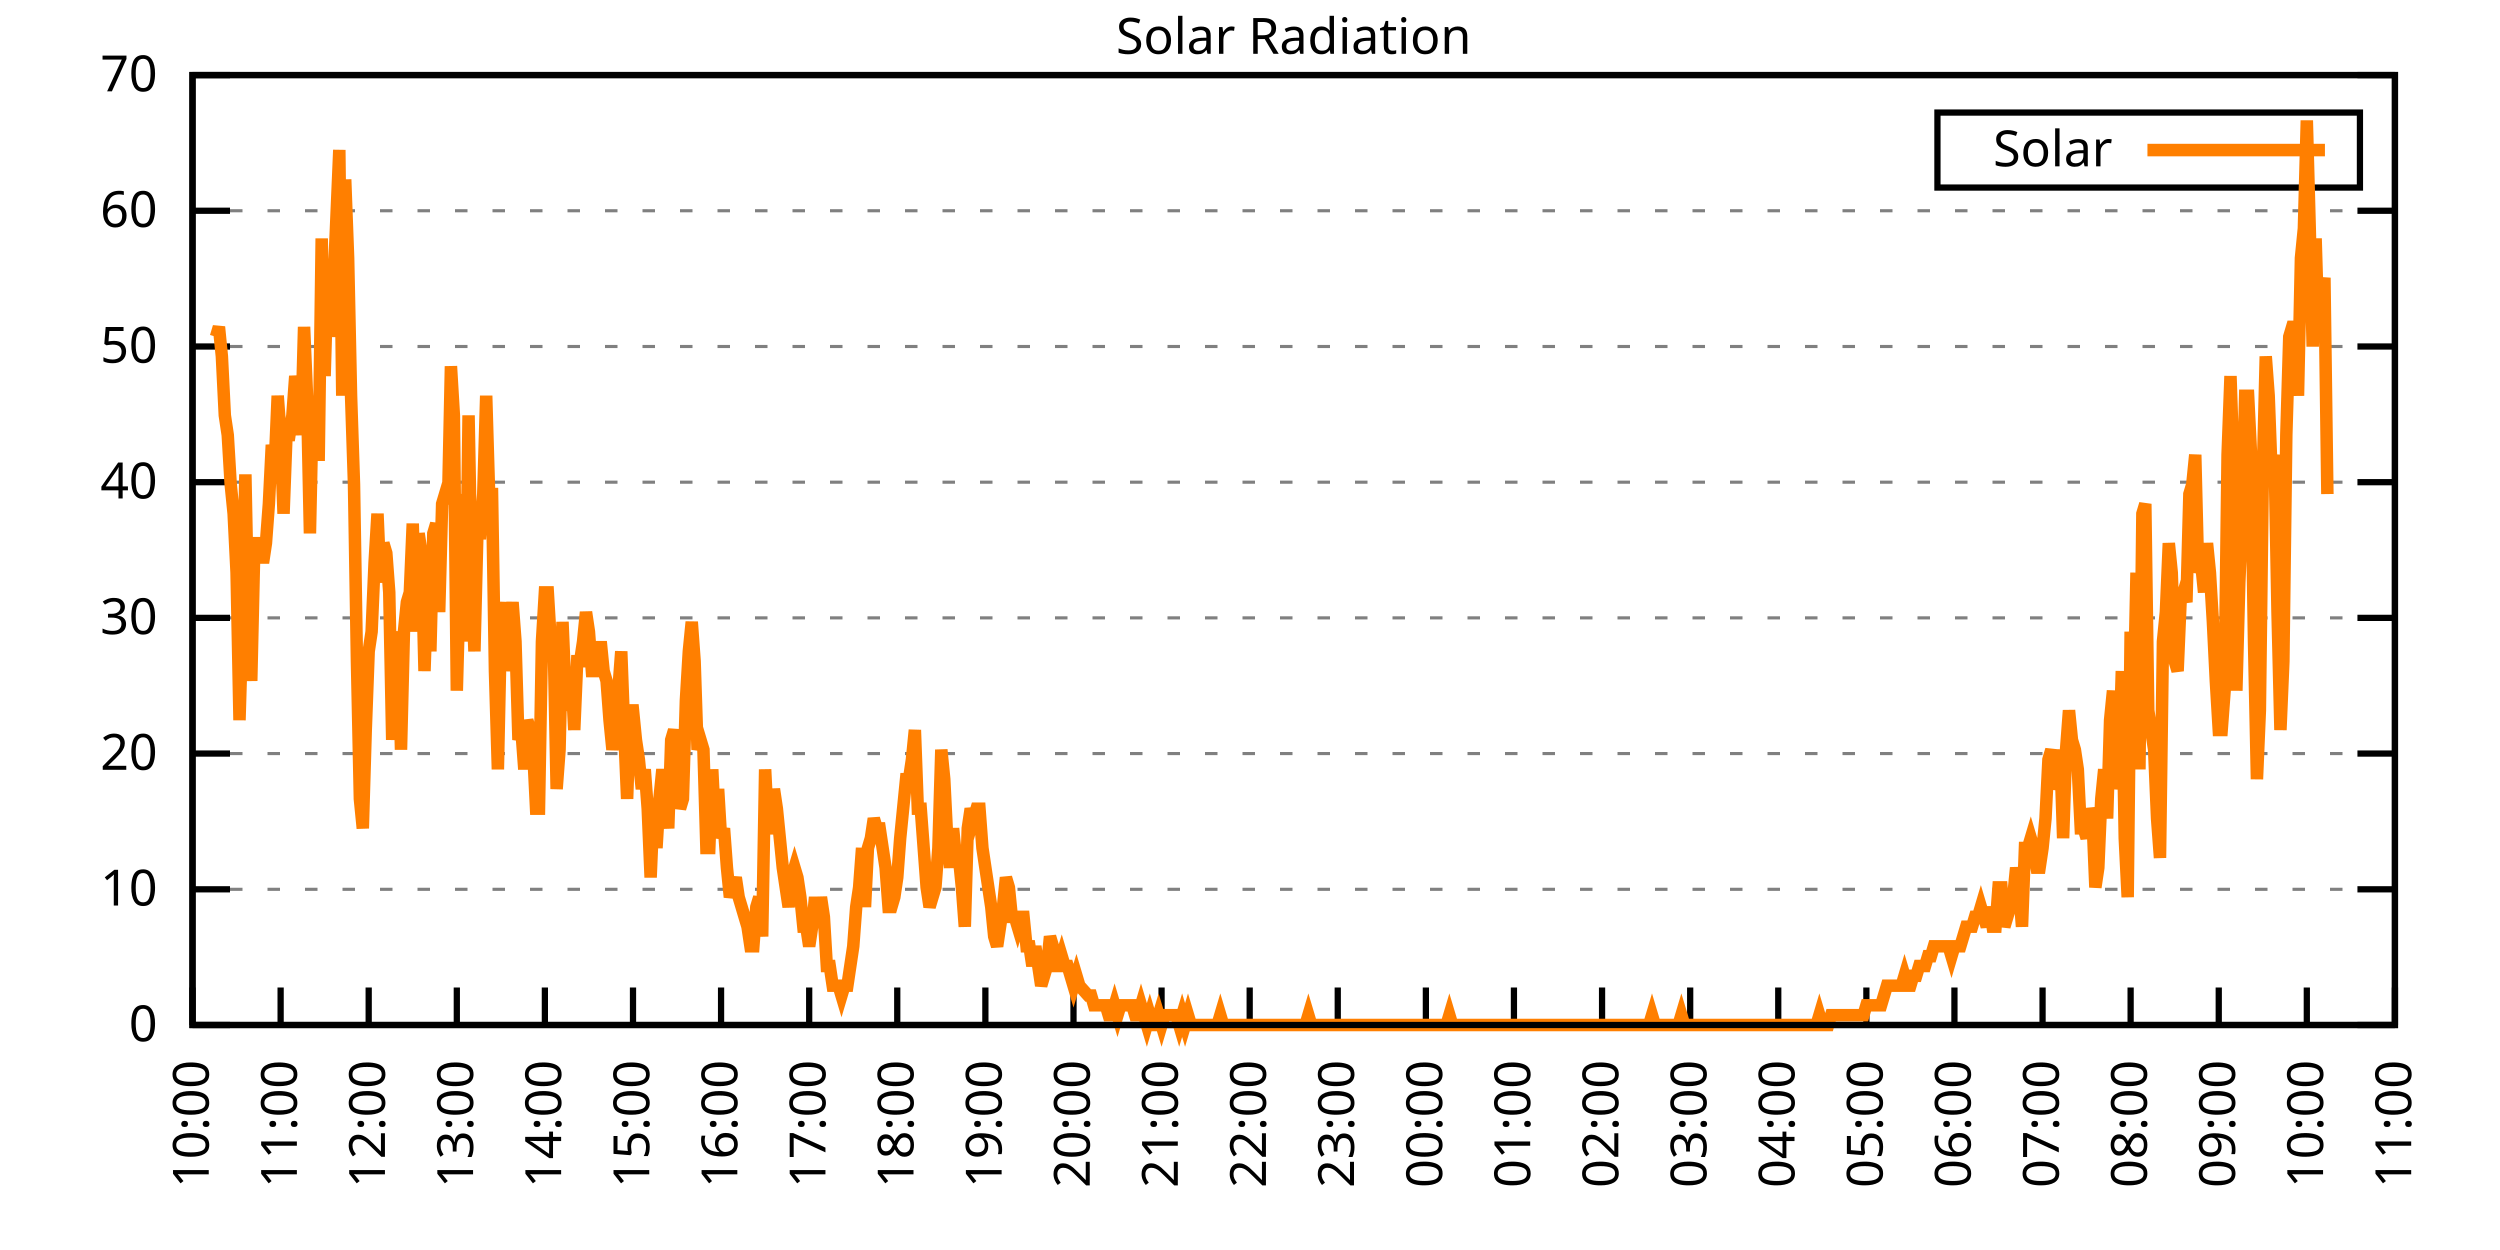
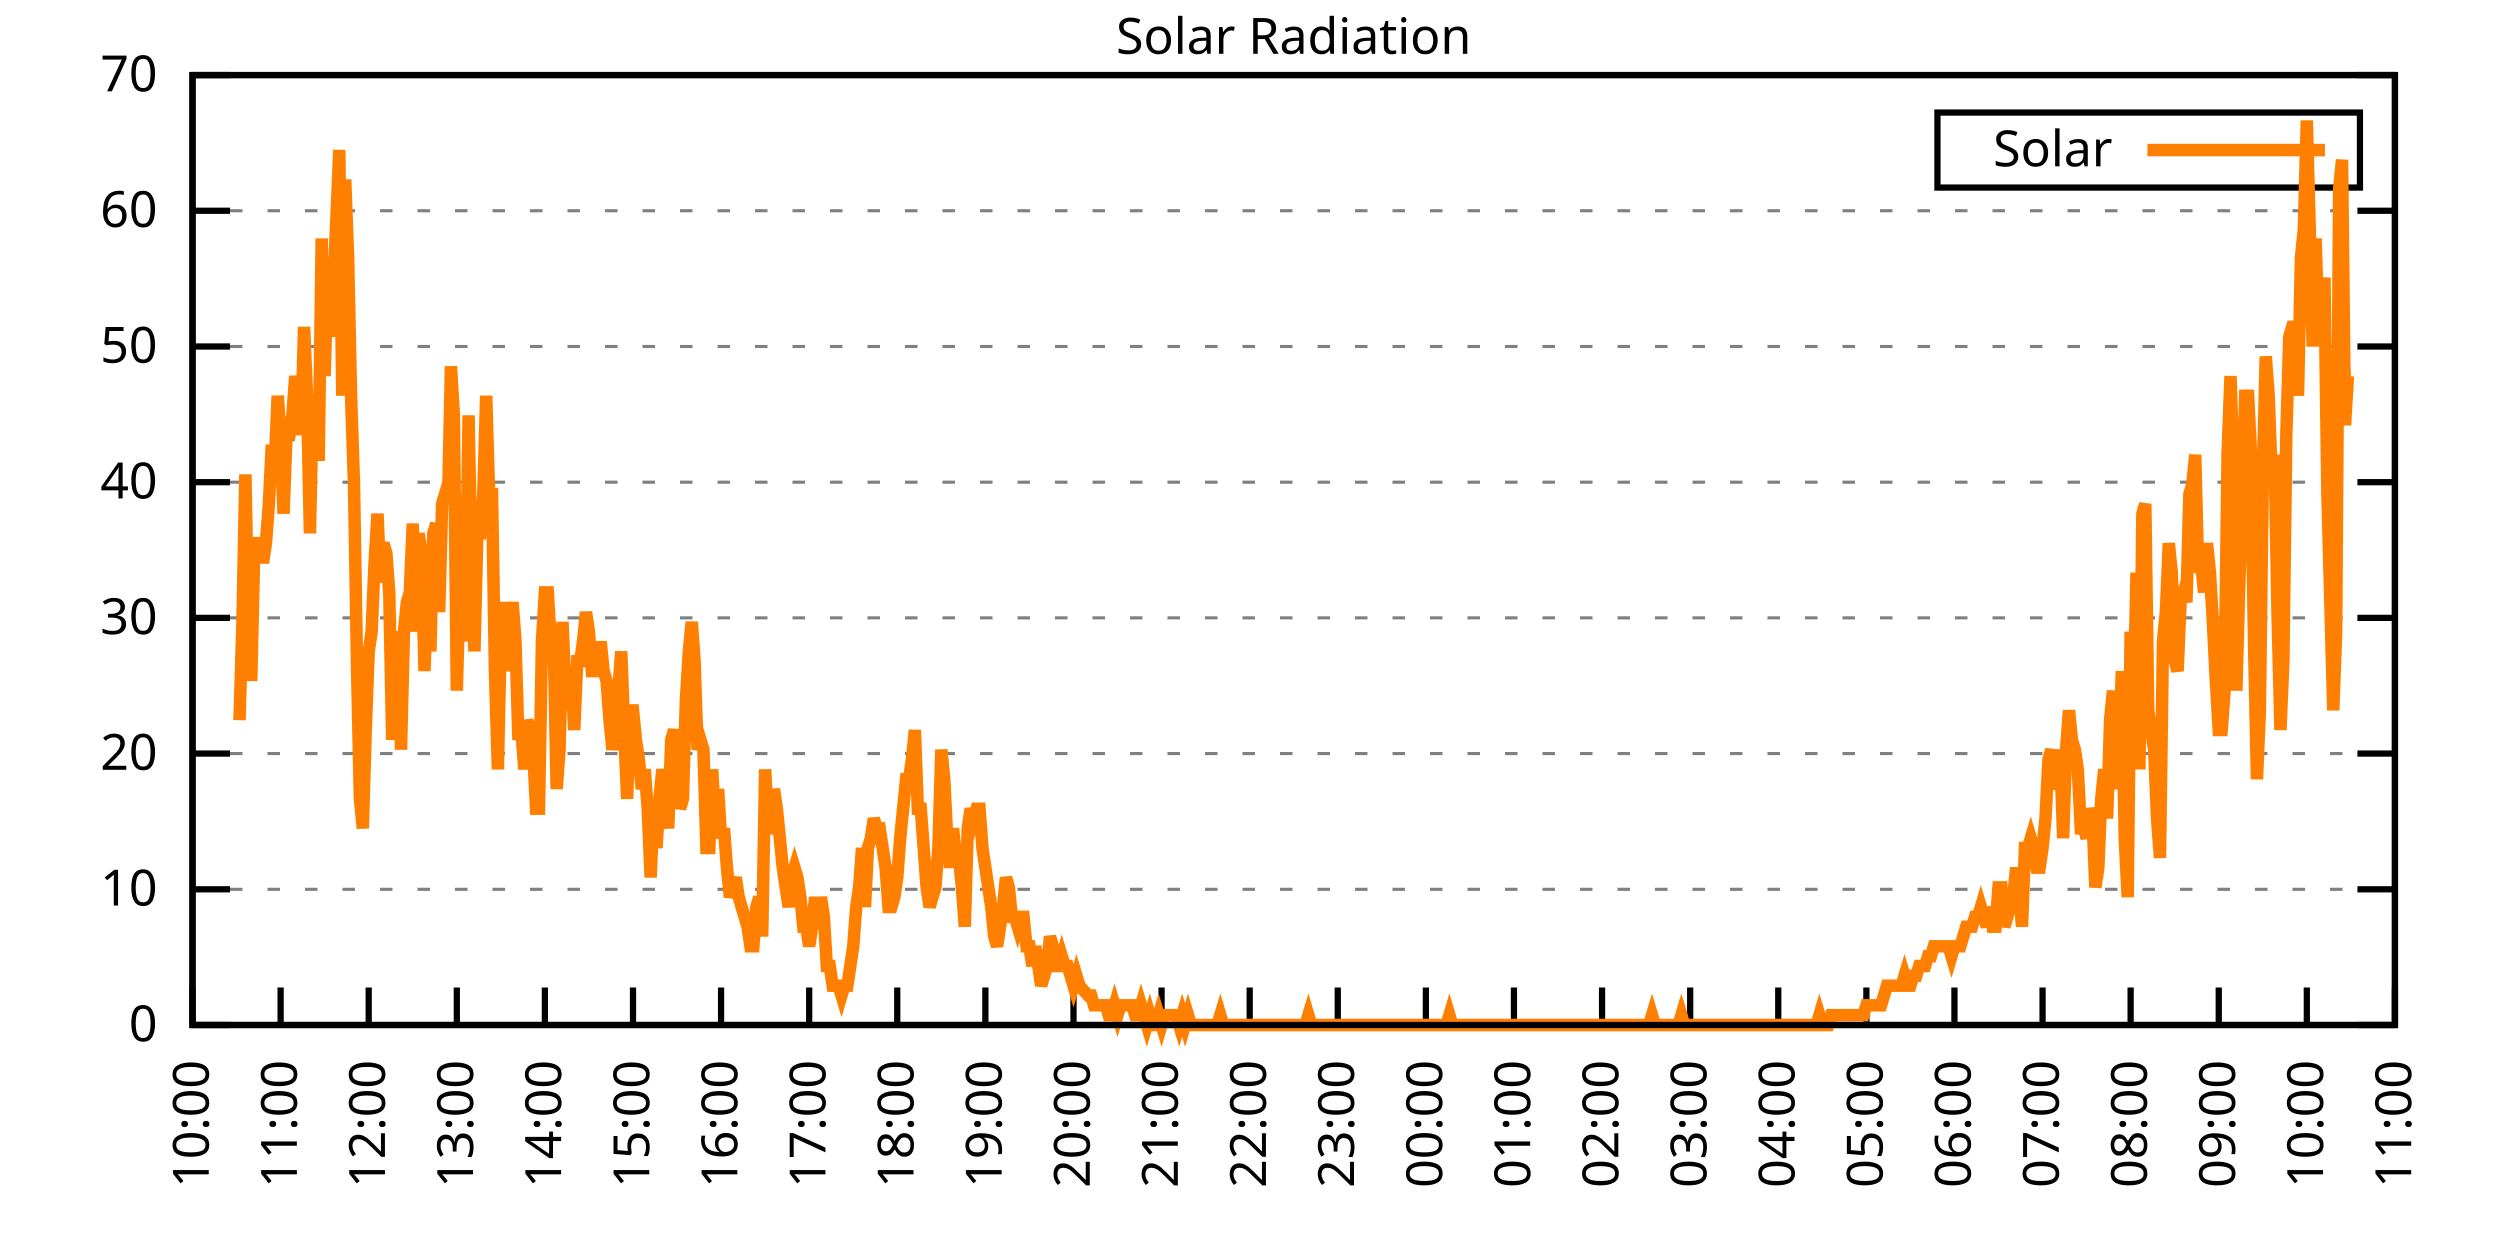
<svg xmlns="http://www.w3.org/2000/svg" xmlns:xlink="http://www.w3.org/1999/xlink" width="400" height="200" viewBox="0 0 400 200">
  <g id="gnuplot_canvas">
    <rect x="0" y="0" width="400" height="200" fill="none" />
    <defs>
      <circle id="gpDot" r="0.5" stroke-width="0.5" stroke="currentColor" />
      <path id="gpPt0" stroke-width="0.333" stroke="currentColor" d="M-1,0 h2 M0,-1 v2" />
      <path id="gpPt1" stroke-width="0.333" stroke="currentColor" d="M-1,-1 L1,1 M1,-1 L-1,1" />
      <path id="gpPt2" stroke-width="0.333" stroke="currentColor" d="M-1,0 L1,0 M0,-1 L0,1 M-1,-1 L1,1 M-1,1 L1,-1" />
      <rect id="gpPt3" stroke-width="0.333" stroke="currentColor" x="-1" y="-1" width="2" height="2" />
      <rect id="gpPt4" stroke-width="0.333" stroke="currentColor" fill="currentColor" x="-1" y="-1" width="2" height="2" />
      <circle id="gpPt5" stroke-width="0.333" stroke="currentColor" cx="0" cy="0" r="1" />
      <use xlink:href="#gpPt5" id="gpPt6" fill="currentColor" stroke="none" />
      <path id="gpPt7" stroke-width="0.333" stroke="currentColor" d="M0,-1.33 L-1.33,0.67 L1.33,0.67 z" />
      <use xlink:href="#gpPt7" id="gpPt8" fill="currentColor" stroke="none" />
      <use xlink:href="#gpPt7" id="gpPt9" stroke="currentColor" transform="rotate(180)" />
      <use xlink:href="#gpPt9" id="gpPt10" fill="currentColor" stroke="none" />
      <use xlink:href="#gpPt3" id="gpPt11" stroke="currentColor" transform="rotate(45)" />
      <use xlink:href="#gpPt11" id="gpPt12" fill="currentColor" stroke="none" />
      <path id="gpPt13" stroke-width="0.333" stroke="currentColor" d="M0,1.330 L1.265,0.411 L0.782,-1.067 L-0.782,-1.076 L-1.265,0.411 z" />
      <use xlink:href="#gpPt13" id="gpPt14" fill="currentColor" stroke="none" />
      <filter id="textbox" filterUnits="objectBoundingBox" x="0" y="0" height="1" width="1">
        <feFlood flood-color="white" flood-opacity="1" result="bgnd" />
        <feComposite in="SourceGraphic" in2="bgnd" operator="atop" />
      </filter>
      <filter id="greybox" filterUnits="objectBoundingBox" x="0" y="0" height="1" width="1">
        <feFlood flood-color="lightgrey" flood-opacity="1" result="grey" />
        <feComposite in="SourceGraphic" in2="grey" operator="atop" />
      </filter>
    </defs>
    <g fill="none" color="white" stroke="currentColor" stroke-width="1.00" stroke-linecap="butt" stroke-linejoin="miter">
</g>
    <g fill="none" color="black" stroke="currentColor" stroke-width="1.00" stroke-linecap="butt" stroke-linejoin="miter">
      <g stroke="none" shape-rendering="crispEdges">
        <polygon fill="rgb(255, 255, 255)" points="30.80,164.00 383.18,164.00 383.18,12.02 30.80,12.02 " />
      </g>
    </g>
    <g fill="none" color="black" stroke="currentColor" stroke-width="1.00" stroke-linecap="butt" stroke-linejoin="miter">
</g>
    <g fill="none" color="black" stroke="black" stroke-width="0.50" stroke-linecap="butt" stroke-linejoin="miter">
</g>
    <g fill="none" color="gray" stroke="currentColor" stroke-width="0.50" stroke-linecap="butt" stroke-linejoin="miter">
      <path stroke="gray" stroke-dasharray="2,4" class="gridline" d="M30.80,164.00 L383.19,164.00  " />
    </g>
    <g fill="none" color="gray" stroke="gray" stroke-width="1.00" stroke-linecap="butt" stroke-linejoin="miter">
</g>
    <g fill="none" color="black" stroke="currentColor" stroke-width="1.00" stroke-linecap="butt" stroke-linejoin="miter">
      <path stroke="black" d="M30.80,164.00 L36.80,164.00 M383.19,164.00 L377.19,164.00  " />
      <g transform="translate(25.20,166.60)" stroke="none" fill="black" font-family="Sans" font-size="8.00" text-anchor="end">
        <text>
          <tspan font-family="Sans"> 0</tspan>
        </text>
      </g>
    </g>
    <g fill="none" color="black" stroke="currentColor" stroke-width="1.00" stroke-linecap="butt" stroke-linejoin="miter">
</g>
    <g fill="none" color="black" stroke="black" stroke-width="0.50" stroke-linecap="butt" stroke-linejoin="miter">
</g>
    <g fill="none" color="gray" stroke="currentColor" stroke-width="0.50" stroke-linecap="butt" stroke-linejoin="miter">
      <path stroke="gray" stroke-dasharray="2,4" class="gridline" d="M30.80,142.29 L383.19,142.29  " />
    </g>
    <g fill="none" color="gray" stroke="gray" stroke-width="1.00" stroke-linecap="butt" stroke-linejoin="miter">
</g>
    <g fill="none" color="black" stroke="currentColor" stroke-width="1.00" stroke-linecap="butt" stroke-linejoin="miter">
      <path stroke="black" d="M30.80,142.29 L36.80,142.29 M383.19,142.29 L377.19,142.29  " />
      <g transform="translate(25.20,144.89)" stroke="none" fill="black" font-family="Sans" font-size="8.00" text-anchor="end">
        <text>
          <tspan font-family="Sans"> 10</tspan>
        </text>
      </g>
    </g>
    <g fill="none" color="black" stroke="currentColor" stroke-width="1.00" stroke-linecap="butt" stroke-linejoin="miter">
</g>
    <g fill="none" color="black" stroke="black" stroke-width="0.50" stroke-linecap="butt" stroke-linejoin="miter">
</g>
    <g fill="none" color="gray" stroke="currentColor" stroke-width="0.50" stroke-linecap="butt" stroke-linejoin="miter">
      <path stroke="gray" stroke-dasharray="2,4" class="gridline" d="M30.80,120.57 L383.19,120.57  " />
    </g>
    <g fill="none" color="gray" stroke="gray" stroke-width="1.00" stroke-linecap="butt" stroke-linejoin="miter">
</g>
    <g fill="none" color="black" stroke="currentColor" stroke-width="1.00" stroke-linecap="butt" stroke-linejoin="miter">
      <path stroke="black" d="M30.80,120.57 L36.80,120.57 M383.19,120.57 L377.19,120.57  " />
      <g transform="translate(25.20,123.17)" stroke="none" fill="black" font-family="Sans" font-size="8.00" text-anchor="end">
        <text>
          <tspan font-family="Sans"> 20</tspan>
        </text>
      </g>
    </g>
    <g fill="none" color="black" stroke="currentColor" stroke-width="1.00" stroke-linecap="butt" stroke-linejoin="miter">
</g>
    <g fill="none" color="black" stroke="black" stroke-width="0.50" stroke-linecap="butt" stroke-linejoin="miter">
</g>
    <g fill="none" color="gray" stroke="currentColor" stroke-width="0.50" stroke-linecap="butt" stroke-linejoin="miter">
      <path stroke="gray" stroke-dasharray="2,4" class="gridline" d="M30.80,98.86 L383.19,98.86  " />
    </g>
    <g fill="none" color="gray" stroke="gray" stroke-width="1.00" stroke-linecap="butt" stroke-linejoin="miter">
</g>
    <g fill="none" color="black" stroke="currentColor" stroke-width="1.00" stroke-linecap="butt" stroke-linejoin="miter">
      <path stroke="black" d="M30.80,98.86 L36.80,98.86 M383.19,98.86 L377.19,98.86  " />
      <g transform="translate(25.20,101.46)" stroke="none" fill="black" font-family="Sans" font-size="8.00" text-anchor="end">
        <text>
          <tspan font-family="Sans"> 30</tspan>
        </text>
      </g>
    </g>
    <g fill="none" color="black" stroke="currentColor" stroke-width="1.00" stroke-linecap="butt" stroke-linejoin="miter">
</g>
    <g fill="none" color="black" stroke="black" stroke-width="0.50" stroke-linecap="butt" stroke-linejoin="miter">
</g>
    <g fill="none" color="gray" stroke="currentColor" stroke-width="0.50" stroke-linecap="butt" stroke-linejoin="miter">
      <path stroke="gray" stroke-dasharray="2,4" class="gridline" d="M30.80,77.15 L383.19,77.15  " />
    </g>
    <g fill="none" color="gray" stroke="gray" stroke-width="1.00" stroke-linecap="butt" stroke-linejoin="miter">
</g>
    <g fill="none" color="black" stroke="currentColor" stroke-width="1.00" stroke-linecap="butt" stroke-linejoin="miter">
      <path stroke="black" d="M30.80,77.15 L36.80,77.15 M383.19,77.15 L377.19,77.15  " />
      <g transform="translate(25.20,79.75)" stroke="none" fill="black" font-family="Sans" font-size="8.00" text-anchor="end">
        <text>
          <tspan font-family="Sans"> 40</tspan>
        </text>
      </g>
    </g>
    <g fill="none" color="black" stroke="currentColor" stroke-width="1.00" stroke-linecap="butt" stroke-linejoin="miter">
</g>
    <g fill="none" color="black" stroke="black" stroke-width="0.50" stroke-linecap="butt" stroke-linejoin="miter">
</g>
    <g fill="none" color="gray" stroke="currentColor" stroke-width="0.50" stroke-linecap="butt" stroke-linejoin="miter">
      <path stroke="gray" stroke-dasharray="2,4" class="gridline" d="M30.80,55.44 L383.19,55.44  " />
    </g>
    <g fill="none" color="gray" stroke="gray" stroke-width="1.00" stroke-linecap="butt" stroke-linejoin="miter">
</g>
    <g fill="none" color="black" stroke="currentColor" stroke-width="1.00" stroke-linecap="butt" stroke-linejoin="miter">
      <path stroke="black" d="M30.80,55.44 L36.80,55.44 M383.19,55.44 L377.19,55.44  " />
      <g transform="translate(25.20,58.04)" stroke="none" fill="black" font-family="Sans" font-size="8.00" text-anchor="end">
        <text>
          <tspan font-family="Sans"> 50</tspan>
        </text>
      </g>
    </g>
    <g fill="none" color="black" stroke="currentColor" stroke-width="1.00" stroke-linecap="butt" stroke-linejoin="miter">
</g>
    <g fill="none" color="black" stroke="black" stroke-width="0.50" stroke-linecap="butt" stroke-linejoin="miter">
</g>
    <g fill="none" color="gray" stroke="currentColor" stroke-width="0.50" stroke-linecap="butt" stroke-linejoin="miter">
      <path stroke="gray" stroke-dasharray="2,4" class="gridline" d="M30.80,33.72 L383.19,33.72  " />
    </g>
    <g fill="none" color="gray" stroke="gray" stroke-width="1.00" stroke-linecap="butt" stroke-linejoin="miter">
</g>
    <g fill="none" color="black" stroke="currentColor" stroke-width="1.00" stroke-linecap="butt" stroke-linejoin="miter">
      <path stroke="black" d="M30.80,33.72 L36.80,33.72 M383.19,33.72 L377.19,33.72  " />
      <g transform="translate(25.20,36.32)" stroke="none" fill="black" font-family="Sans" font-size="8.00" text-anchor="end">
        <text>
          <tspan font-family="Sans"> 60</tspan>
        </text>
      </g>
    </g>
    <g fill="none" color="black" stroke="currentColor" stroke-width="1.00" stroke-linecap="butt" stroke-linejoin="miter">
</g>
    <g fill="none" color="black" stroke="black" stroke-width="0.50" stroke-linecap="butt" stroke-linejoin="miter">
</g>
    <g fill="none" color="gray" stroke="currentColor" stroke-width="0.50" stroke-linecap="butt" stroke-linejoin="miter">
      <path stroke="gray" stroke-dasharray="2,4" class="gridline" d="M30.80,12.01 L383.19,12.01  " />
    </g>
    <g fill="none" color="gray" stroke="gray" stroke-width="1.00" stroke-linecap="butt" stroke-linejoin="miter">
</g>
    <g fill="none" color="black" stroke="currentColor" stroke-width="1.00" stroke-linecap="butt" stroke-linejoin="miter">
      <path stroke="black" d="M30.80,12.01 L36.80,12.01 M383.19,12.01 L377.19,12.01  " />
      <g transform="translate(25.20,14.61)" stroke="none" fill="black" font-family="Sans" font-size="8.00" text-anchor="end">
        <text>
          <tspan font-family="Sans"> 70</tspan>
        </text>
      </g>
    </g>
    <g fill="none" color="black" stroke="currentColor" stroke-width="1.00" stroke-linecap="butt" stroke-linejoin="miter">
      <path stroke="black" d="M30.80,164.00 L30.80,158.00  " />
      <g transform="translate(33.40,169.60) rotate(270.00)" stroke="none" fill="black" font-family="Sans" font-size="8.00" text-anchor="end">
        <text>
          <tspan font-family="Sans">10:00</tspan>
        </text>
      </g>
    </g>
    <g fill="none" color="black" stroke="currentColor" stroke-width="1.00" stroke-linecap="butt" stroke-linejoin="miter">
      <path stroke="black" d="M44.90,164.00 L44.90,158.00  " />
      <g transform="translate(47.50,169.60) rotate(270.00)" stroke="none" fill="black" font-family="Sans" font-size="8.00" text-anchor="end">
        <text>
          <tspan font-family="Sans">11:00</tspan>
        </text>
      </g>
    </g>
    <g fill="none" color="black" stroke="currentColor" stroke-width="1.00" stroke-linecap="butt" stroke-linejoin="miter">
      <path stroke="black" d="M58.99,164.00 L58.99,158.00  " />
      <g transform="translate(61.59,169.60) rotate(270.00)" stroke="none" fill="black" font-family="Sans" font-size="8.00" text-anchor="end">
        <text>
          <tspan font-family="Sans">12:00</tspan>
        </text>
      </g>
    </g>
    <g fill="none" color="black" stroke="currentColor" stroke-width="1.00" stroke-linecap="butt" stroke-linejoin="miter">
      <path stroke="black" d="M73.09,164.00 L73.09,158.00  " />
      <g transform="translate(75.69,169.60) rotate(270.00)" stroke="none" fill="black" font-family="Sans" font-size="8.00" text-anchor="end">
        <text>
          <tspan font-family="Sans">13:00</tspan>
        </text>
      </g>
    </g>
    <g fill="none" color="black" stroke="currentColor" stroke-width="1.00" stroke-linecap="butt" stroke-linejoin="miter">
      <path stroke="black" d="M87.18,164.00 L87.18,158.00  " />
      <g transform="translate(89.78,169.60) rotate(270.00)" stroke="none" fill="black" font-family="Sans" font-size="8.00" text-anchor="end">
        <text>
          <tspan font-family="Sans">14:00</tspan>
        </text>
      </g>
    </g>
    <g fill="none" color="black" stroke="currentColor" stroke-width="1.00" stroke-linecap="butt" stroke-linejoin="miter">
      <path stroke="black" d="M101.28,164.00 L101.28,158.00  " />
      <g transform="translate(103.88,169.60) rotate(270.00)" stroke="none" fill="black" font-family="Sans" font-size="8.00" text-anchor="end">
        <text>
          <tspan font-family="Sans">15:00</tspan>
        </text>
      </g>
    </g>
    <g fill="none" color="black" stroke="currentColor" stroke-width="1.00" stroke-linecap="butt" stroke-linejoin="miter">
      <path stroke="black" d="M115.37,164.00 L115.37,158.00  " />
      <g transform="translate(117.97,169.60) rotate(270.00)" stroke="none" fill="black" font-family="Sans" font-size="8.00" text-anchor="end">
        <text>
          <tspan font-family="Sans">16:00</tspan>
        </text>
      </g>
    </g>
    <g fill="none" color="black" stroke="currentColor" stroke-width="1.00" stroke-linecap="butt" stroke-linejoin="miter">
      <path stroke="black" d="M129.47,164.00 L129.47,158.00  " />
      <g transform="translate(132.07,169.60) rotate(270.00)" stroke="none" fill="black" font-family="Sans" font-size="8.00" text-anchor="end">
        <text>
          <tspan font-family="Sans">17:00</tspan>
        </text>
      </g>
    </g>
    <g fill="none" color="black" stroke="currentColor" stroke-width="1.00" stroke-linecap="butt" stroke-linejoin="miter">
      <path stroke="black" d="M143.56,164.00 L143.56,158.00  " />
      <g transform="translate(146.16,169.60) rotate(270.00)" stroke="none" fill="black" font-family="Sans" font-size="8.00" text-anchor="end">
        <text>
          <tspan font-family="Sans">18:00</tspan>
        </text>
      </g>
    </g>
    <g fill="none" color="black" stroke="currentColor" stroke-width="1.00" stroke-linecap="butt" stroke-linejoin="miter">
      <path stroke="black" d="M157.66,164.00 L157.66,158.00  " />
      <g transform="translate(160.26,169.60) rotate(270.00)" stroke="none" fill="black" font-family="Sans" font-size="8.00" text-anchor="end">
        <text>
          <tspan font-family="Sans">19:00</tspan>
        </text>
      </g>
    </g>
    <g fill="none" color="black" stroke="currentColor" stroke-width="1.00" stroke-linecap="butt" stroke-linejoin="miter">
      <path stroke="black" d="M171.76,164.00 L171.76,158.00  " />
      <g transform="translate(174.36,169.60) rotate(270.00)" stroke="none" fill="black" font-family="Sans" font-size="8.00" text-anchor="end">
        <text>
          <tspan font-family="Sans">20:00</tspan>
        </text>
      </g>
    </g>
    <g fill="none" color="black" stroke="currentColor" stroke-width="1.00" stroke-linecap="butt" stroke-linejoin="miter">
      <path stroke="black" d="M185.85,164.00 L185.85,158.00  " />
      <g transform="translate(188.45,169.60) rotate(270.00)" stroke="none" fill="black" font-family="Sans" font-size="8.00" text-anchor="end">
        <text>
          <tspan font-family="Sans">21:00</tspan>
        </text>
      </g>
    </g>
    <g fill="none" color="black" stroke="currentColor" stroke-width="1.00" stroke-linecap="butt" stroke-linejoin="miter">
      <path stroke="black" d="M199.95,164.00 L199.95,158.00  " />
      <g transform="translate(202.55,169.60) rotate(270.00)" stroke="none" fill="black" font-family="Sans" font-size="8.00" text-anchor="end">
        <text>
          <tspan font-family="Sans">22:00</tspan>
        </text>
      </g>
    </g>
    <g fill="none" color="black" stroke="currentColor" stroke-width="1.00" stroke-linecap="butt" stroke-linejoin="miter">
      <path stroke="black" d="M214.04,164.00 L214.04,158.00  " />
      <g transform="translate(216.64,169.60) rotate(270.00)" stroke="none" fill="black" font-family="Sans" font-size="8.00" text-anchor="end">
        <text>
          <tspan font-family="Sans">23:00</tspan>
        </text>
      </g>
    </g>
    <g fill="none" color="black" stroke="currentColor" stroke-width="1.00" stroke-linecap="butt" stroke-linejoin="miter">
      <path stroke="black" d="M228.14,164.00 L228.14,158.00  " />
      <g transform="translate(230.74,169.60) rotate(270.00)" stroke="none" fill="black" font-family="Sans" font-size="8.00" text-anchor="end">
        <text>
          <tspan font-family="Sans">00:00</tspan>
        </text>
      </g>
    </g>
    <g fill="none" color="black" stroke="currentColor" stroke-width="1.00" stroke-linecap="butt" stroke-linejoin="miter">
      <path stroke="black" d="M242.23,164.00 L242.23,158.00  " />
      <g transform="translate(244.83,169.60) rotate(270.00)" stroke="none" fill="black" font-family="Sans" font-size="8.00" text-anchor="end">
        <text>
          <tspan font-family="Sans">01:00</tspan>
        </text>
      </g>
    </g>
    <g fill="none" color="black" stroke="currentColor" stroke-width="1.00" stroke-linecap="butt" stroke-linejoin="miter">
      <path stroke="black" d="M256.33,164.00 L256.33,158.00  " />
      <g transform="translate(258.93,169.60) rotate(270.00)" stroke="none" fill="black" font-family="Sans" font-size="8.00" text-anchor="end">
        <text>
          <tspan font-family="Sans">02:00</tspan>
        </text>
      </g>
    </g>
    <g fill="none" color="black" stroke="currentColor" stroke-width="1.00" stroke-linecap="butt" stroke-linejoin="miter">
      <path stroke="black" d="M270.43,164.00 L270.43,158.00  " />
      <g transform="translate(273.03,169.60) rotate(270.00)" stroke="none" fill="black" font-family="Sans" font-size="8.00" text-anchor="end">
        <text>
          <tspan font-family="Sans">03:00</tspan>
        </text>
      </g>
    </g>
    <g fill="none" color="black" stroke="currentColor" stroke-width="1.00" stroke-linecap="butt" stroke-linejoin="miter">
      <path stroke="black" d="M284.52,164.00 L284.52,158.00  " />
      <g transform="translate(287.12,169.60) rotate(270.00)" stroke="none" fill="black" font-family="Sans" font-size="8.00" text-anchor="end">
        <text>
          <tspan font-family="Sans">04:00</tspan>
        </text>
      </g>
    </g>
    <g fill="none" color="black" stroke="currentColor" stroke-width="1.00" stroke-linecap="butt" stroke-linejoin="miter">
      <path stroke="black" d="M298.62,164.00 L298.62,158.00  " />
      <g transform="translate(301.22,169.60) rotate(270.00)" stroke="none" fill="black" font-family="Sans" font-size="8.00" text-anchor="end">
        <text>
          <tspan font-family="Sans">05:00</tspan>
        </text>
      </g>
    </g>
    <g fill="none" color="black" stroke="currentColor" stroke-width="1.00" stroke-linecap="butt" stroke-linejoin="miter">
      <path stroke="black" d="M312.71,164.00 L312.71,158.00  " />
      <g transform="translate(315.31,169.60) rotate(270.00)" stroke="none" fill="black" font-family="Sans" font-size="8.00" text-anchor="end">
        <text>
          <tspan font-family="Sans">06:00</tspan>
        </text>
      </g>
    </g>
    <g fill="none" color="black" stroke="currentColor" stroke-width="1.00" stroke-linecap="butt" stroke-linejoin="miter">
      <path stroke="black" d="M326.81,164.00 L326.81,158.00  " />
      <g transform="translate(329.41,169.60) rotate(270.00)" stroke="none" fill="black" font-family="Sans" font-size="8.00" text-anchor="end">
        <text>
          <tspan font-family="Sans">07:00</tspan>
        </text>
      </g>
    </g>
    <g fill="none" color="black" stroke="currentColor" stroke-width="1.00" stroke-linecap="butt" stroke-linejoin="miter">
      <path stroke="black" d="M340.90,164.00 L340.90,158.00  " />
      <g transform="translate(343.50,169.60) rotate(270.00)" stroke="none" fill="black" font-family="Sans" font-size="8.00" text-anchor="end">
        <text>
          <tspan font-family="Sans">08:00</tspan>
        </text>
      </g>
    </g>
    <g fill="none" color="black" stroke="currentColor" stroke-width="1.00" stroke-linecap="butt" stroke-linejoin="miter">
      <path stroke="black" d="M355.00,164.00 L355.00,158.00  " />
      <g transform="translate(357.60,169.60) rotate(270.00)" stroke="none" fill="black" font-family="Sans" font-size="8.00" text-anchor="end">
        <text>
          <tspan font-family="Sans">09:00</tspan>
        </text>
      </g>
    </g>
    <g fill="none" color="black" stroke="currentColor" stroke-width="1.00" stroke-linecap="butt" stroke-linejoin="miter">
      <path stroke="black" d="M369.09,164.00 L369.09,158.00  " />
      <g transform="translate(371.69,169.60) rotate(270.00)" stroke="none" fill="black" font-family="Sans" font-size="8.00" text-anchor="end">
        <text>
          <tspan font-family="Sans">10:00</tspan>
        </text>
      </g>
    </g>
    <g fill="none" color="black" stroke="currentColor" stroke-width="1.00" stroke-linecap="butt" stroke-linejoin="miter">
      <path stroke="black" d="M383.19,164.00 L383.19,158.00  " />
      <g transform="translate(385.79,169.60) rotate(270.00)" stroke="none" fill="black" font-family="Sans" font-size="8.00" text-anchor="end">
        <text>
          <tspan font-family="Sans">11:00</tspan>
        </text>
      </g>
    </g>
    <g fill="none" color="black" stroke="currentColor" stroke-width="1.00" stroke-linecap="butt" stroke-linejoin="miter">
</g>
    <g fill="none" color="black" stroke="currentColor" stroke-width="1.00" stroke-linecap="butt" stroke-linejoin="miter">
      <path stroke="black" d="M30.80,12.01 L30.80,164.00 L383.19,164.00 L383.19,12.01 L30.80,12.01 Z  " />
    </g>
    <g fill="none" color="black" stroke="currentColor" stroke-width="1.00" stroke-linecap="butt" stroke-linejoin="miter">
</g>
    <g fill="none" color="black" stroke="currentColor" stroke-width="1.00" stroke-linecap="butt" stroke-linejoin="miter">
      <path stroke="black" d="M309.99,30.01 L309.99,18.01 L377.59,18.01 L377.59,30.01 L309.99,30.01 Z  " />
    </g>
    <g id="Solar_Radiation_plot_1">
      <g fill="none" color="white" stroke="black" stroke-width="2.00" stroke-linecap="butt" stroke-linejoin="miter">
</g>
      <g fill="none" color="black" stroke="currentColor" stroke-width="2.00" stroke-linecap="butt" stroke-linejoin="miter">
        <g transform="translate(337.99,26.61)" stroke="none" fill="black" font-family="Sans" font-size="8.00" text-anchor="end">
          <text>
            <tspan font-family="Sans">Solar</tspan>
          </text>
        </g>
      </g>
      <g fill="none" color="black" stroke="currentColor" stroke-width="2.00" stroke-linecap="butt" stroke-linejoin="miter">
-         <path stroke="rgb(255, 127,   0)" d="M343.59,24.01 L371.99,24.01 M34.56,53.88 L35.03,52.30 L35.50,57.02 L35.97,66.46 L36.44,69.61 L36.91,77.48   L37.38,82.19 L37.85,91.63 L38.32,115.23 L38.79,99.50 L39.26,75.90 L39.73,99.50 L40.20,108.94 L40.67,88.49   L41.14,86.91 L41.61,86.91 L42.08,90.06 L42.55,86.91 L43.02,80.62 L43.49,71.18 L43.96,74.33 L44.43,63.32   L44.90,69.61 L45.37,82.19 L45.84,69.61 L46.31,69.61 L46.78,66.46 L47.24,60.17 L47.71,63.32 L48.18,69.61   L48.65,52.30 L49.12,63.32 L49.59,85.34 L50.06,63.32 L50.53,72.76 L51.00,72.76 L51.47,38.15 L51.94,60.17   L52.41,44.44 L52.88,53.88 L53.35,46.01 L53.82,35.00 L54.29,23.99 L54.76,63.32 L55.23,28.71 L55.70,41.29   L56.17,63.32 L56.64,77.48 L57.11,105.79 L57.58,127.82 L58.05,132.54 L58.52,116.80 L58.99,104.22 L59.46,101.07   L59.93,90.06 L60.40,82.19 L60.87,93.21 L61.34,86.91 L61.81,88.49 L62.28,94.78 L62.75,118.38 L63.22,104.22   L63.69,101.07 L64.16,119.95 L64.63,101.07 L65.10,96.35 L65.57,94.78 L66.04,83.77 L66.51,101.07 L66.98,85.34   L67.45,88.49 L67.92,107.37 L68.39,93.21 L68.86,104.22 L69.33,85.34 L69.80,83.77 L70.27,97.93 L70.74,80.62   L71.21,79.05 L71.68,80.62 L72.15,58.60 L72.62,66.46 L73.09,110.51 L73.56,93.21 L74.03,79.05 L74.50,102.65   L74.97,66.46 L75.44,91.63 L75.91,104.22 L76.38,85.34 L76.85,85.34 L77.32,79.05 L77.79,63.32 L78.26,79.05   L78.73,79.05 L79.19,107.37 L79.66,123.10 L80.13,101.07 L80.60,96.35 L81.07,107.37 L81.54,101.07 L82.01,96.35   L82.48,102.65 L82.95,118.38 L83.42,116.80 L83.89,123.10 L84.36,115.23 L84.83,116.80 L85.30,119.95 L85.77,129.39   L86.24,129.39 L86.71,102.65 L87.18,94.78 L87.65,94.78 L88.12,102.65 L88.59,102.65 L89.06,126.24 L89.53,119.95   L90.00,99.50 L90.47,110.51 L90.94,113.66 L91.41,107.37 L91.88,116.80 L92.35,105.79 L92.82,105.79 L93.29,102.65   L93.76,97.93 L94.23,101.07 L94.70,107.37 L95.17,107.37 L95.64,107.37 L96.11,102.65 L96.58,107.37 L97.05,108.94   L97.52,115.23 L97.99,119.95 L98.46,116.80 L98.93,110.51 L99.40,104.22 L99.87,116.80 L100.34,127.82 L100.81,113.66   L101.28,113.66 L101.75,118.38 L102.22,121.52 L102.69,126.24 L103.16,123.10 L103.63,129.39 L104.10,140.40 L104.57,129.39   L105.04,135.68 L105.51,127.82 L105.98,123.10 L106.45,127.82 L106.92,132.54 L107.39,118.38 L107.86,116.80 L108.33,119.95   L108.80,129.39 L109.27,127.82 L109.74,112.09 L110.21,104.22 L110.68,99.50 L111.14,105.79 L111.61,119.95 L112.08,118.38   L112.55,119.95 L113.02,135.68 L113.49,135.68 L113.96,123.10 L114.43,132.54 L114.90,126.24 L115.37,134.11 L115.84,132.54   L116.31,138.83 L116.78,143.55 L117.25,141.98 L117.72,140.40 L118.19,143.55 L118.66,145.12 L119.13,146.70 L119.60,148.27   L120.07,151.41 L120.54,151.41 L121.01,145.12 L121.48,143.55 L121.95,149.84 L122.42,123.10 L122.89,132.54 L123.36,132.54   L123.83,126.24 L124.30,129.39 L124.77,134.11 L125.24,138.83 L125.71,141.98 L126.18,145.12 L126.65,140.40 L127.12,138.83   L127.59,140.40 L128.06,143.55 L128.53,148.27 L129.00,148.27 L129.47,151.41 L129.94,148.27 L130.41,143.55 L130.88,148.27   L131.35,143.55 L131.82,146.70 L132.29,154.56 L132.76,154.56 L133.23,157.71 L133.70,157.71 L134.17,157.71 L134.64,159.28   L135.11,157.71 L135.58,157.71 L136.05,154.56 L136.52,151.41 L136.99,145.12 L137.46,141.98 L137.93,135.68 L138.40,145.12   L138.87,135.68 L139.34,134.11 L139.81,130.96 L140.28,132.54 L140.75,132.54 L141.22,135.68 L141.69,138.83 L142.16,145.12   L142.63,145.12 L143.09,143.55 L143.56,140.40 L144.03,134.11 L144.50,129.39 L144.97,124.67 L145.44,124.67 L145.91,121.52   L146.38,116.80 L146.85,129.39 L147.32,129.39 L147.79,135.68 L148.26,141.98 L148.73,145.12 L149.20,143.55 L149.67,141.98   L150.14,135.68 L150.61,119.95 L151.08,124.67 L151.55,134.11 L152.02,138.83 L152.49,132.54 L152.96,137.26 L153.43,137.26   L153.90,141.98 L154.37,148.27 L154.84,132.54 L155.31,129.39 L155.78,130.96 L156.25,129.39 L156.72,129.39 L157.19,135.68   L157.66,138.83 L158.13,141.98 L158.60,145.12 L159.07,149.84 L159.54,151.41 L160.01,148.27 L160.48,145.12 L160.95,140.40   L161.42,141.98 L161.89,146.70 L162.36,146.70 L162.83,148.27 L163.30,146.70 L163.77,146.70 L164.24,151.41 L164.71,151.41   L165.18,154.56 L165.65,151.41 L166.12,154.56 L166.59,157.71 L167.06,156.13 L167.53,154.56 L168.00,149.84 L168.47,151.41   L168.94,154.56 L169.41,154.56 L169.88,152.99 L170.35,154.56 L170.82,154.56 L171.29,156.13 L171.76,157.71 L172.23,156.13   L172.70,157.71 L174.11,159.28 L174.58,159.28 L175.04,160.85 L175.51,160.85 L175.98,160.85 L176.45,160.85 L176.92,160.85   L177.39,162.43 L177.86,162.43 L178.33,160.85 L178.80,162.43 L179.27,160.85 L179.74,160.85 L180.21,160.85 L180.68,160.85   L181.15,160.85 L181.62,162.43 L182.09,162.43 L182.56,160.85 L183.03,162.43 L183.50,164.00 L183.97,162.43 L184.44,164.00   L184.91,164.00 L185.38,162.43 L185.85,164.00 L186.32,162.43 L186.79,162.43 L187.26,162.43 L187.73,162.43 L188.20,162.43   L188.67,164.00 L189.14,162.43 L189.61,164.00 L190.08,162.43 L190.55,164.00 L191.02,164.00 L191.49,164.00 L191.96,164.00   L192.43,164.00 L192.90,164.00 L193.37,164.00 L193.84,164.00 L194.31,164.00 L194.78,164.00 L195.25,162.43 L195.72,164.00   L196.19,164.00 L196.66,164.00 L197.13,164.00 L197.60,164.00 L198.07,164.00 L198.54,164.00 L199.01,164.00 L199.48,164.00   L199.95,164.00 L200.42,164.00 L200.89,164.00 L201.36,164.00 L201.83,164.00 L202.30,164.00 L202.77,164.00 L203.24,164.00   L203.71,164.00 L204.18,164.00 L204.65,164.00 L205.12,164.00 L205.59,164.00 L206.06,164.00 L206.53,164.00 L207.00,164.00   L207.46,164.00 L207.93,164.00 L208.40,164.00 L208.87,164.00 L209.34,162.43 L209.81,164.00 L210.28,164.00 L210.75,164.00   L211.22,164.00 L211.69,164.00 L212.16,164.00 L212.63,164.00 L213.10,164.00 L213.57,164.00 L214.04,164.00 L214.51,164.00   L214.98,164.00 L215.45,164.00 L215.92,164.00 L216.39,164.00 L216.86,164.00 L217.33,164.00 L217.80,164.00 L218.27,164.00   L218.74,164.00 L219.21,164.00 L219.68,164.00 L220.15,164.00 L220.62,164.00 L221.09,164.00 L221.56,164.00 L222.03,164.00   L222.50,164.00 L222.97,164.00 L223.44,164.00 L223.91,164.00 L224.38,164.00 L224.85,164.00 L225.32,164.00 L225.79,164.00   L226.26,164.00 L226.73,164.00 L227.20,164.00 L227.67,164.00 L228.14,164.00 L228.61,164.00 L229.08,164.00 L229.55,164.00   L230.02,164.00 L230.49,164.00 L230.96,164.00 L231.43,164.00 L231.90,162.43 L232.37,164.00 L232.84,164.00 L233.31,164.00   L233.78,164.00 L234.25,164.00 L234.72,164.00 L235.19,164.00 L235.66,164.00 L236.13,164.00 L236.60,164.00 L237.07,164.00   L237.54,164.00 L238.01,164.00 L238.48,164.00 L238.95,164.00 L239.41,164.00 L239.88,164.00 L240.35,164.00 L240.82,164.00   L241.29,164.00 L241.76,164.00 L242.23,164.00 L242.70,164.00 L243.17,164.00 L243.64,164.00 L244.11,164.00 L244.58,164.00   L245.05,164.00 L245.52,164.00 L245.99,164.00 L246.46,164.00 L246.93,164.00 L247.40,164.00 L247.87,164.00 L248.34,164.00   L248.81,164.00 L249.28,164.00 L249.75,164.00 L250.22,164.00 L250.69,164.00 L251.16,164.00 L251.63,164.00 L252.10,164.00   L252.57,164.00 L253.04,164.00 L253.51,164.00 L253.98,164.00 L254.45,164.00 L254.92,164.00 L255.39,164.00 L255.86,164.00   L256.33,164.00 L256.80,164.00 L257.27,164.00 L257.74,164.00 L258.21,164.00 L258.68,164.00 L259.15,164.00 L259.62,164.00   L260.09,164.00 L260.56,164.00 L261.03,164.00 L261.50,164.00 L261.97,164.00 L262.44,164.00 L262.91,164.00 L263.38,164.00   L263.85,164.00 L264.32,162.43 L264.79,164.00 L265.26,164.00 L265.73,164.00 L266.20,164.00 L266.67,164.00 L267.14,164.00   L267.61,164.00 L268.08,164.00 L268.55,164.00 L269.02,162.43 L269.49,164.00 L269.96,164.00 L270.43,164.00 L270.90,164.00   L271.36,164.00 L271.83,164.00 L272.30,164.00 L272.77,164.00 L273.24,164.00 L273.71,164.00 L274.18,164.00 L274.65,164.00   L275.12,164.00 L275.59,164.00 L276.06,164.00 L276.53,164.00 L277.00,164.00 L277.47,164.00 L277.94,164.00 L278.41,164.00   L278.88,164.00 L279.35,164.00 L279.82,164.00 L280.29,164.00 L280.76,164.00 L281.23,164.00 L281.70,164.00 L282.17,164.00   L282.64,164.00 L283.11,164.00 L283.58,164.00 L284.05,164.00 L284.52,164.00 L284.99,164.00 L285.46,164.00 L285.93,164.00   L286.40,164.00 L286.87,164.00 L287.34,164.00 L287.81,164.00 L288.28,164.00 L288.75,164.00 L289.22,164.00 L289.69,164.00   L290.16,164.00 L290.63,164.00 L291.10,162.43 L291.57,164.00 L292.04,164.00 L292.51,164.00 L292.98,162.43 L293.45,162.43   L293.92,162.43 L294.39,162.43 L294.86,162.43 L295.33,162.43 L295.80,162.43 L296.27,162.43 L296.74,162.43 L297.21,162.43   L297.68,162.43 L298.15,162.43 L298.62,160.85 L299.09,160.85 L299.56,160.85 L300.03,160.85 L300.50,160.85 L300.97,160.85   L301.44,159.28 L301.91,157.71 L302.38,157.71 L302.85,157.71 L303.31,157.71 L303.78,157.71 L304.25,157.71 L304.72,156.13   L305.19,157.71 L305.66,157.71 L306.13,156.13 L306.60,156.13 L307.07,154.56 L307.54,154.56 L308.01,154.56 L308.48,152.99   L308.95,152.99 L309.42,151.41 L309.89,151.41 L310.36,151.41 L310.83,151.41 L311.30,151.41 L311.77,151.41 L312.24,152.99   L312.71,151.41 L313.18,151.41 L313.65,151.41 L314.12,149.84 L314.59,148.27 L315.06,148.27 L315.53,148.27 L316.00,146.70   L316.47,146.70 L316.94,145.12 L317.41,146.70 L317.88,148.27 L318.35,145.12 L318.82,148.27 L319.29,148.27 L319.76,141.98   L320.23,141.98 L320.70,148.27 L321.17,146.70 L321.64,145.12 L322.11,143.55 L322.58,138.83 L323.05,141.98 L323.52,148.27   L323.99,135.68 L324.46,135.68 L324.93,134.11 L325.40,135.68 L325.87,138.83 L326.34,138.83 L326.81,135.68 L327.28,130.96   L327.75,121.52 L328.22,119.95 L328.69,126.24 L329.16,124.67 L329.63,119.95 L330.10,134.11 L330.57,119.95 L331.04,113.66   L331.51,118.38 L331.98,119.95 L332.45,123.10 L332.92,132.54 L333.39,132.54 L333.86,134.11 L334.33,129.39 L334.80,130.96   L335.26,141.98 L335.73,138.83 L336.20,127.82 L336.67,123.10 L337.14,130.96 L337.61,115.23 L338.08,110.51 L338.55,126.24   L339.02,123.10 L339.49,107.37 L339.96,134.11 L340.43,143.55 L340.90,101.07 L341.37,113.66 L341.84,91.63 L342.31,123.10   L342.78,82.19 L343.25,80.62 L343.72,113.66 L344.19,116.80 L344.66,119.95 L345.13,130.96 L345.60,137.26 L346.07,102.65   L346.54,97.93 L347.01,86.91 L347.48,91.63 L347.95,105.79 L348.42,107.37 L348.89,96.35 L349.36,94.78 L349.83,96.35   L350.30,79.05 L350.77,77.48 L351.24,72.76 L351.71,91.63 L352.18,90.06 L352.65,94.78 L353.12,86.91 L353.59,91.63   L354.06,99.50 L354.53,108.94 L355.00,116.80 L355.47,116.80 L355.94,110.51 L356.41,72.76 L356.88,60.17 L357.35,74.33   L357.82,110.51 L358.29,93.21 L358.76,82.19 L359.23,63.32 L359.70,63.32 L360.17,72.76 L360.64,102.65 L361.11,124.67   L361.58,113.66 L362.05,75.90 L362.52,57.02 L362.99,63.32 L363.46,75.90 L363.93,72.76 L364.40,97.93 L364.87,116.80   L365.34,105.79 L365.81,69.61 L366.28,53.88 L366.75,52.30 L367.21,52.30 L367.68,63.32 L368.15,41.29 L368.62,36.57   L369.09,19.27 L369.56,36.57 L370.03,55.45 L370.50,38.15 L370.97,53.88 L371.44,47.58 L371.91,44.44 L372.38,79.05    " />
+         <path stroke="rgb(255, 127,   0)" d="M343.59,24.01 L371.99,24.01 M38.32,115.23 L38.79,99.50 L39.26,75.90 L39.73,99.50 L40.20,108.94 L40.67,88.49   L41.14,86.91 L41.61,86.91 L42.08,90.06 L42.55,86.91 L43.02,80.62 L43.49,71.18 L43.96,74.33 L44.43,63.32   L44.90,69.61 L45.37,82.19 L45.84,69.61 L46.31,69.61 L46.78,66.46 L47.24,60.17 L47.71,63.32 L48.18,69.61   L48.65,52.30 L49.12,63.32 L49.59,85.34 L50.06,63.32 L50.53,72.76 L51.00,72.76 L51.47,38.15 L51.94,60.17   L52.41,44.44 L52.88,53.88 L53.35,46.01 L53.82,35.00 L54.29,23.99 L54.76,63.32 L55.23,28.71 L55.70,41.29   L56.17,63.32 L56.64,77.48 L57.11,105.79 L57.58,127.82 L58.05,132.54 L58.52,116.80 L58.99,104.22 L59.46,101.07   L59.93,90.06 L60.40,82.19 L60.87,93.21 L61.34,86.91 L61.81,88.49 L62.28,94.78 L62.75,118.38 L63.22,104.22   L63.69,101.07 L64.16,119.95 L64.63,101.07 L65.10,96.35 L65.57,94.78 L66.04,83.77 L66.51,101.07 L66.98,85.34   L67.45,88.49 L67.92,107.37 L68.39,93.21 L68.86,104.22 L69.33,85.34 L69.80,83.77 L70.27,97.93 L70.74,80.62   L71.21,79.05 L71.68,80.62 L72.15,58.60 L72.62,66.46 L73.09,110.51 L73.56,93.21 L74.03,79.05 L74.50,102.65   L74.97,66.46 L75.44,91.63 L75.91,104.22 L76.38,85.34 L76.85,85.34 L77.32,79.05 L77.79,63.32 L78.26,79.05   L78.73,79.05 L79.19,107.37 L79.66,123.10 L80.13,101.07 L80.60,96.35 L81.07,107.37 L81.54,101.07 L82.01,96.35   L82.48,102.65 L82.95,118.38 L83.42,116.80 L83.89,123.10 L84.36,115.23 L84.83,116.80 L85.30,119.95 L85.77,129.39   L86.24,129.39 L86.71,102.65 L87.18,94.78 L87.65,94.78 L88.12,102.65 L88.59,102.65 L89.06,126.24 L89.53,119.95   L90.00,99.50 L90.47,110.51 L90.94,113.66 L91.41,107.37 L91.88,116.80 L92.35,105.79 L92.82,105.79 L93.29,102.65   L93.76,97.93 L94.23,101.07 L94.70,107.37 L95.17,107.37 L95.64,107.37 L96.11,102.65 L96.58,107.37 L97.05,108.94   L97.52,115.23 L97.99,119.95 L98.46,116.80 L98.93,110.51 L99.40,104.22 L99.87,116.80 L100.34,127.82 L100.81,113.66   L101.28,113.66 L101.75,118.38 L102.22,121.52 L102.69,126.24 L103.16,123.10 L103.63,129.39 L104.10,140.40 L104.57,129.39   L105.04,135.68 L105.51,127.82 L105.98,123.10 L106.45,127.82 L106.92,132.54 L107.39,118.38 L107.86,116.80 L108.33,119.95   L108.80,129.39 L109.27,127.82 L109.74,112.09 L110.21,104.22 L110.68,99.50 L111.14,105.79 L111.61,119.95 L112.08,118.38   L112.55,119.95 L113.02,135.68 L113.49,135.68 L113.96,123.10 L114.43,132.54 L114.90,126.24 L115.37,134.11 L115.84,132.54   L116.31,138.83 L116.78,143.55 L117.25,141.98 L117.72,140.40 L118.19,143.55 L118.66,145.12 L119.13,146.70 L119.60,148.27   L120.07,151.41 L120.54,151.41 L121.01,145.12 L121.48,143.55 L121.95,149.84 L122.42,123.10 L122.89,132.54 L123.36,132.54   L123.83,126.24 L124.30,129.39 L124.77,134.11 L125.24,138.83 L125.71,141.98 L126.18,145.12 L126.65,140.40 L127.12,138.83   L127.59,140.40 L128.06,143.55 L128.53,148.27 L129.00,148.27 L129.47,151.41 L129.94,148.27 L130.41,143.55 L130.88,148.27   L131.35,143.55 L131.82,146.70 L132.29,154.56 L132.76,154.56 L133.23,157.71 L133.70,157.71 L134.17,157.71 L134.64,159.28   L135.11,157.71 L135.58,157.71 L136.05,154.56 L136.52,151.41 L136.99,145.12 L137.46,141.98 L137.93,135.68 L138.40,145.12   L138.87,135.68 L139.34,134.11 L139.81,130.96 L140.28,132.54 L140.75,132.54 L141.22,135.68 L141.69,138.83 L142.16,145.12   L142.63,145.12 L143.09,143.55 L143.56,140.40 L144.03,134.11 L144.50,129.39 L144.97,124.67 L145.44,124.67 L145.91,121.52   L146.38,116.80 L146.85,129.39 L147.32,129.39 L147.79,135.68 L148.26,141.98 L148.73,145.12 L149.20,143.55 L149.67,141.98   L150.14,135.68 L150.61,119.95 L151.08,124.67 L151.55,134.11 L152.02,138.83 L152.49,132.54 L152.96,137.26 L153.43,137.26   L153.90,141.98 L154.37,148.27 L154.84,132.54 L155.31,129.39 L155.78,130.96 L156.25,129.39 L156.72,129.39 L157.19,135.68   L157.66,138.83 L158.13,141.98 L158.60,145.12 L159.07,149.84 L159.54,151.41 L160.01,148.27 L160.48,145.12 L160.95,140.40   L161.42,141.98 L161.89,146.70 L162.36,146.70 L162.83,148.27 L163.30,146.70 L163.77,146.70 L164.24,151.41 L164.71,151.41   L165.18,154.56 L165.65,151.41 L166.12,154.56 L166.59,157.71 L167.06,156.13 L167.53,154.56 L168.00,149.84 L168.47,151.41   L168.94,154.56 L169.41,154.56 L169.88,152.99 L170.35,154.56 L170.82,154.56 L171.29,156.13 L171.76,157.71 L172.23,156.13   L172.70,157.71 L174.11,159.28 L174.58,159.28 L175.04,160.85 L175.51,160.85 L175.98,160.85 L176.45,160.85 L176.92,160.85   L177.39,162.43 L177.86,162.43 L178.33,160.85 L178.80,162.43 L179.27,160.85 L179.74,160.85 L180.21,160.85 L180.68,160.85   L181.15,160.85 L181.62,162.43 L182.09,162.43 L182.56,160.85 L183.03,162.43 L183.50,164.00 L183.97,162.43 L184.44,164.00   L184.91,164.00 L185.38,162.43 L185.85,164.00 L186.32,162.43 L186.79,162.43 L187.26,162.43 L187.73,162.43 L188.20,162.43   L188.67,164.00 L189.14,162.43 L189.61,164.00 L190.08,162.43 L190.55,164.00 L191.02,164.00 L191.49,164.00 L191.96,164.00   L192.43,164.00 L192.90,164.00 L193.37,164.00 L193.84,164.00 L194.31,164.00 L194.78,164.00 L195.25,162.43 L195.72,164.00   L196.19,164.00 L196.66,164.00 L197.13,164.00 L197.60,164.00 L198.07,164.00 L198.54,164.00 L199.01,164.00 L199.48,164.00   L199.95,164.00 L200.42,164.00 L200.89,164.00 L201.36,164.00 L201.83,164.00 L202.30,164.00 L202.77,164.00 L203.24,164.00   L203.71,164.00 L204.18,164.00 L204.65,164.00 L205.12,164.00 L205.59,164.00 L206.06,164.00 L206.53,164.00 L207.00,164.00   L207.46,164.00 L207.93,164.00 L208.40,164.00 L208.87,164.00 L209.34,162.43 L209.81,164.00 L210.28,164.00 L210.75,164.00   L211.22,164.00 L211.69,164.00 L212.16,164.00 L212.63,164.00 L213.10,164.00 L213.57,164.00 L214.04,164.00 L214.51,164.00   L214.98,164.00 L215.45,164.00 L215.92,164.00 L216.39,164.00 L216.86,164.00 L217.33,164.00 L217.80,164.00 L218.27,164.00   L218.74,164.00 L219.21,164.00 L219.68,164.00 L220.15,164.00 L220.62,164.00 L221.09,164.00 L221.56,164.00 L222.03,164.00   L222.50,164.00 L222.97,164.00 L223.44,164.00 L223.91,164.00 L224.38,164.00 L224.85,164.00 L225.32,164.00 L225.79,164.00   L226.26,164.00 L226.73,164.00 L227.20,164.00 L227.67,164.00 L228.14,164.00 L228.61,164.00 L229.08,164.00 L229.55,164.00   L230.02,164.00 L230.49,164.00 L230.96,164.00 L231.43,164.00 L231.90,162.43 L232.37,164.00 L232.84,164.00 L233.31,164.00   L233.78,164.00 L234.25,164.00 L234.72,164.00 L235.19,164.00 L235.66,164.00 L236.13,164.00 L236.60,164.00 L237.07,164.00   L237.54,164.00 L238.01,164.00 L238.48,164.00 L238.95,164.00 L239.41,164.00 L239.88,164.00 L240.35,164.00 L240.82,164.00   L241.29,164.00 L241.76,164.00 L242.23,164.00 L242.70,164.00 L243.17,164.00 L243.64,164.00 L244.11,164.00 L244.58,164.00   L245.05,164.00 L245.52,164.00 L245.99,164.00 L246.46,164.00 L246.93,164.00 L247.40,164.00 L247.87,164.00 L248.34,164.00   L248.81,164.00 L249.28,164.00 L249.75,164.00 L250.22,164.00 L250.69,164.00 L251.16,164.00 L251.63,164.00 L252.10,164.00   L252.57,164.00 L253.04,164.00 L253.51,164.00 L253.98,164.00 L254.45,164.00 L254.92,164.00 L255.39,164.00 L255.86,164.00   L256.33,164.00 L256.80,164.00 L257.27,164.00 L257.74,164.00 L258.21,164.00 L258.68,164.00 L259.15,164.00 L259.62,164.00   L260.09,164.00 L260.56,164.00 L261.03,164.00 L261.50,164.00 L261.97,164.00 L262.44,164.00 L262.91,164.00 L263.38,164.00   L263.85,164.00 L264.32,162.43 L264.79,164.00 L265.26,164.00 L265.73,164.00 L266.20,164.00 L266.67,164.00 L267.14,164.00   L267.61,164.00 L268.08,164.00 L268.55,164.00 L269.02,162.43 L269.49,164.00 L269.96,164.00 L270.43,164.00 L270.90,164.00   L271.36,164.00 L271.83,164.00 L272.30,164.00 L272.77,164.00 L273.24,164.00 L273.71,164.00 L274.18,164.00 L274.65,164.00   L275.12,164.00 L275.59,164.00 L276.06,164.00 L276.53,164.00 L277.00,164.00 L277.47,164.00 L277.94,164.00 L278.41,164.00   L278.88,164.00 L279.35,164.00 L279.82,164.00 L280.29,164.00 L280.76,164.00 L281.23,164.00 L281.70,164.00 L282.17,164.00   L282.64,164.00 L283.11,164.00 L283.58,164.00 L284.05,164.00 L284.52,164.00 L284.99,164.00 L285.46,164.00 L285.93,164.00   L286.40,164.00 L286.87,164.00 L287.34,164.00 L287.81,164.00 L288.28,164.00 L288.75,164.00 L289.22,164.00 L289.69,164.00   L290.16,164.00 L290.63,164.00 L291.10,162.43 L291.57,164.00 L292.04,164.00 L292.51,164.00 L292.98,162.43 L293.45,162.43   L293.92,162.43 L294.39,162.43 L294.86,162.43 L295.33,162.43 L295.80,162.43 L296.27,162.43 L296.74,162.43 L297.21,162.43   L297.68,162.43 L298.15,162.43 L298.62,160.85 L299.09,160.85 L299.56,160.85 L300.03,160.85 L300.50,160.85 L300.97,160.85   L301.44,159.28 L301.91,157.71 L302.38,157.71 L302.85,157.71 L303.31,157.71 L303.78,157.71 L304.25,157.71 L304.72,156.13   L305.19,157.71 L305.66,157.71 L306.13,156.13 L306.60,156.13 L307.07,154.56 L307.54,154.56 L308.01,154.56 L308.48,152.99   L308.95,152.99 L309.42,151.41 L309.89,151.41 L310.36,151.41 L310.83,151.41 L311.30,151.41 L311.77,151.41 L312.24,152.99   L312.71,151.41 L313.18,151.41 L313.65,151.41 L314.12,149.84 L314.59,148.27 L315.06,148.27 L315.53,148.27 L316.00,146.70   L316.47,146.70 L316.94,145.12 L317.41,146.70 L317.88,148.27 L318.35,145.12 L318.82,148.27 L319.29,148.27 L319.76,141.98   L320.23,141.98 L320.70,148.27 L321.17,146.70 L321.64,145.12 L322.11,143.55 L322.58,138.83 L323.05,141.98 L323.52,148.27   L323.99,135.68 L324.46,135.68 L324.93,134.11 L325.40,135.68 L325.87,138.83 L326.34,138.83 L326.81,135.68 L327.28,130.96   L327.75,121.52 L328.22,119.95 L328.69,126.24 L329.16,124.67 L329.63,119.95 L330.10,134.11 L330.57,119.95 L331.04,113.66   L331.51,118.38 L331.98,119.95 L332.45,123.10 L332.92,132.54 L333.39,132.54 L333.86,134.11 L334.33,129.39 L334.80,130.96   L335.26,141.98 L335.73,138.83 L336.20,127.82 L336.67,123.10 L337.14,130.96 L337.61,115.23 L338.08,110.51 L338.55,126.24   L339.02,123.10 L339.49,107.37 L339.96,134.11 L340.43,143.55 L340.90,101.07 L341.37,113.66 L341.84,91.63 L342.31,123.10   L342.78,82.19 L343.25,80.62 L343.72,113.66 L344.19,116.80 L344.66,119.95 L345.13,130.96 L345.60,137.26 L346.07,102.65   L346.54,97.93 L347.01,86.91 L347.48,91.63 L347.95,105.79 L348.42,107.37 L348.89,96.35 L349.36,94.78 L349.83,96.35   L350.30,79.05 L350.77,77.48 L351.24,72.76 L351.71,91.63 L352.18,90.06 L352.65,94.78 L353.12,86.91 L353.59,91.63   L354.06,99.50 L354.53,108.94 L355.00,116.80 L355.47,116.80 L355.94,110.51 L356.41,72.76 L356.88,60.17 L357.35,74.33   L357.82,110.51 L358.29,93.21 L358.76,82.19 L359.23,63.32 L359.70,63.32 L360.17,72.76 L360.64,102.65 L361.11,124.67   L361.58,113.66 L362.05,75.90 L362.52,57.02 L362.99,63.32 L363.46,75.90 L363.93,72.76 L364.40,97.93 L364.87,116.80   L365.34,105.79 L365.81,69.61 L366.28,53.88 L366.75,52.30 L367.21,52.30 L367.68,63.32 L368.15,41.29 L368.62,36.57   L369.09,19.27 L369.56,36.57 L370.03,55.45 L370.50,38.15 L370.97,53.88 L371.44,47.58 L371.91,44.44 L372.38,79.05   L372.85,96.35 L373.32,113.66 L373.79,101.07 L374.26,30.28 L374.73,25.56 L375.20,68.04 L375.67,60.17 L376.14,60.17    " />
      </g>
    </g>
    <g fill="none" color="black" stroke="currentColor" stroke-width="2.00" stroke-linecap="butt" stroke-linejoin="miter">
</g>
    <g fill="none" color="black" stroke="black" stroke-width="1.00" stroke-linecap="butt" stroke-linejoin="miter">
</g>
    <g fill="none" color="black" stroke="currentColor" stroke-width="1.00" stroke-linecap="butt" stroke-linejoin="miter">
      <path stroke="black" d="M30.80,12.01 L30.80,164.00 L383.19,164.00 L383.19,12.01 L30.80,12.01 Z  " />
      <g transform="translate(6.80,88.01) rotate(270.00)" stroke="none" fill="black" font-family="Sans" font-size="8.00" text-anchor="middle">
        <text />
      </g>
    </g>
    <g fill="none" color="black" stroke="currentColor" stroke-width="1.00" stroke-linecap="butt" stroke-linejoin="miter">
</g>
    <g fill="none" color="black" stroke="currentColor" stroke-width="1.00" stroke-linecap="butt" stroke-linejoin="miter">
      <g transform="translate(206.99,8.61)" stroke="none" fill="black" font-family="Sans" font-size="8.00" text-anchor="middle">
        <text>
          <tspan font-family="Sans">Solar Radiation</tspan>
        </text>
      </g>
    </g>
    <g fill="none" color="black" stroke="currentColor" stroke-width="1.00" stroke-linecap="butt" stroke-linejoin="miter">
</g>
  </g>
</svg>
